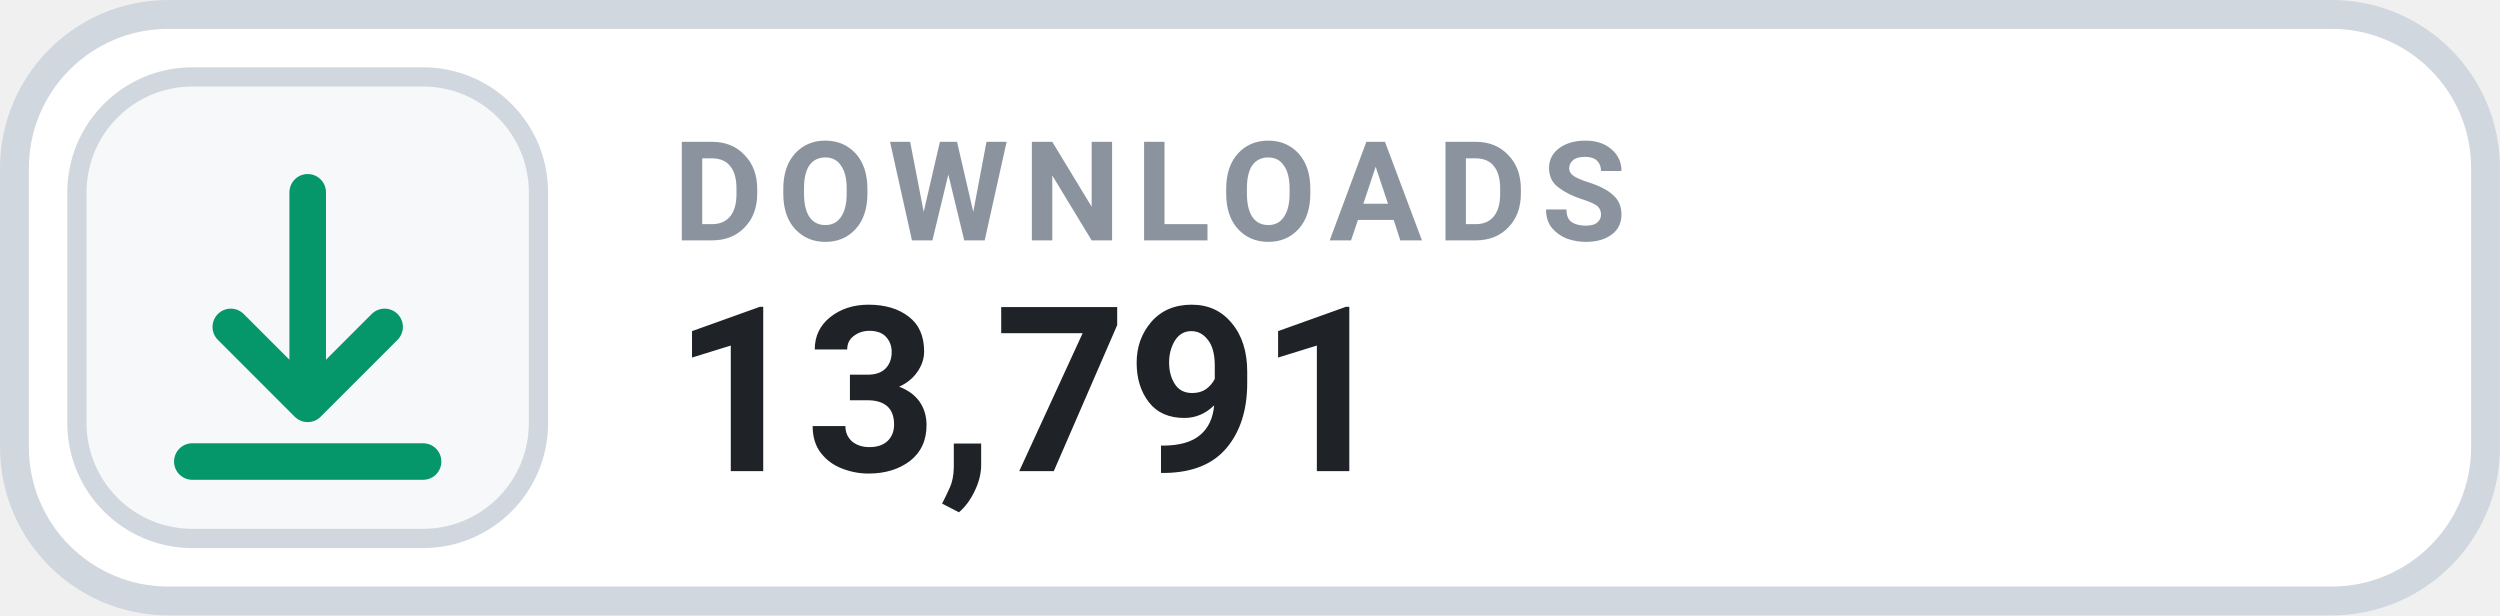
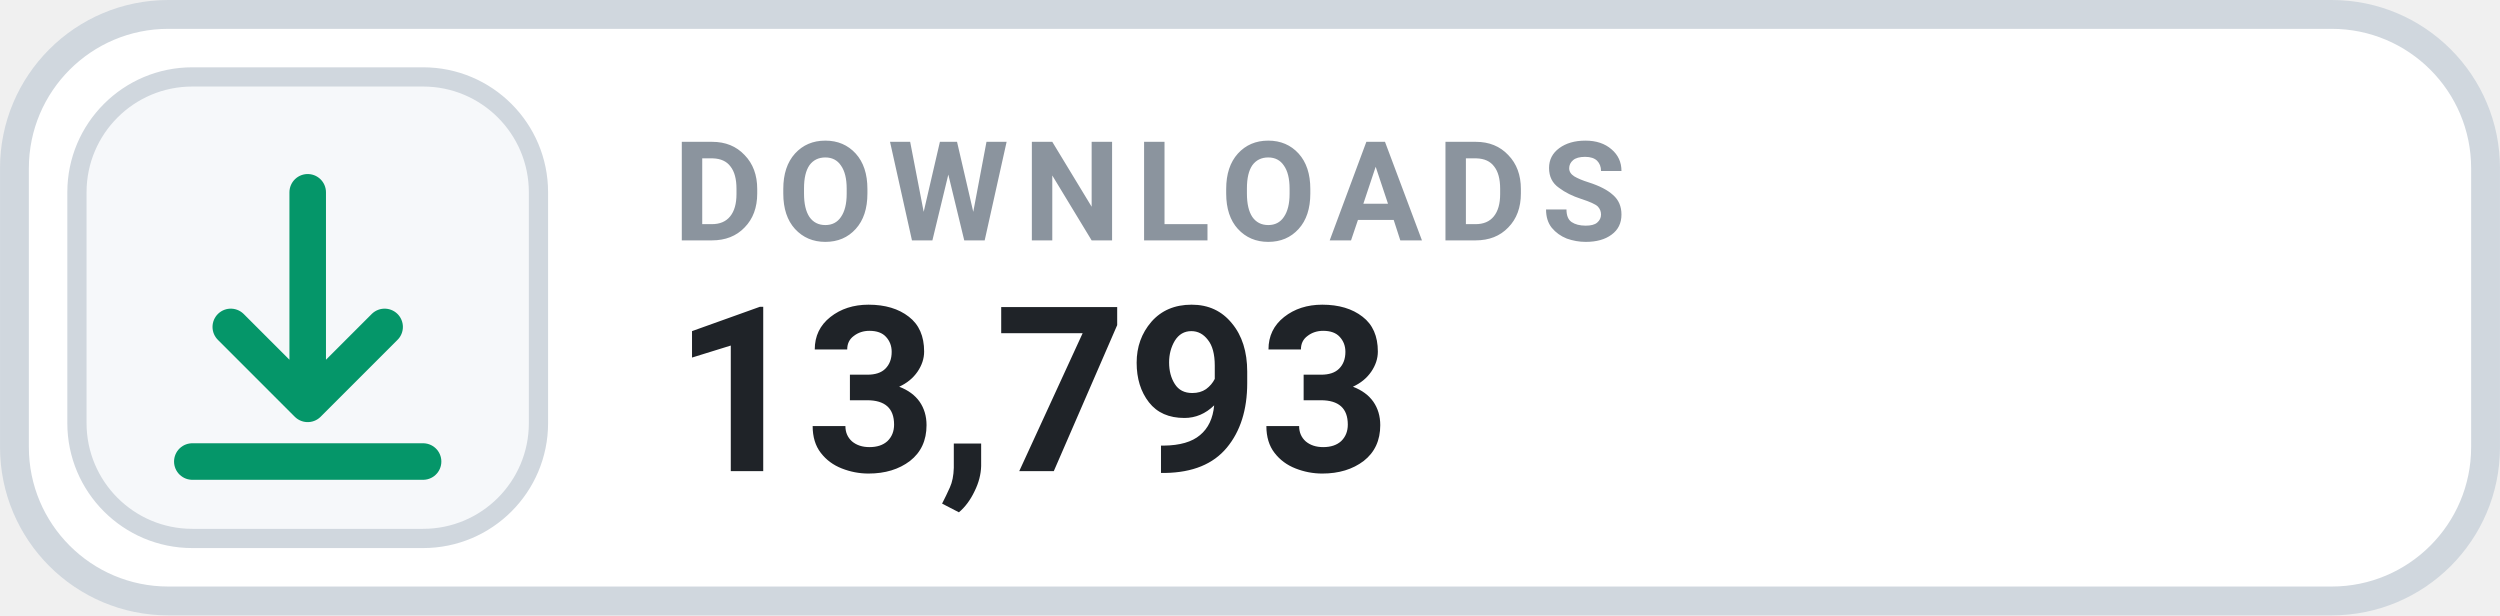
- <svg xmlns="http://www.w3.org/2000/svg" width="126" height="31.015" viewBox="0 0 130 32" role="img" aria-label="DOWNLOADS 13,791">
+ <svg xmlns="http://www.w3.org/2000/svg" width="126" height="31.015" viewBox="0 0 130 32" role="img" aria-label="DOWNLOADS 13,793">
  <rect x=".75" y=".75" width="128.5" height="30.5" rx="8" fill="#FFFFFF" stroke="#D0D7DE" stroke-width="1.5" />
  <rect x="4" y="4" width="24" height="24" rx="6" fill="#F6F8FA" stroke="#D0D7DE" stroke-width="1" />
  <g transform="translate(16 16)" style="color:#059669;">
    <path d="M0 -6 v11 m0 0 l4 -4 m-4 4 l-4 -4 M-6 8 h12" fill="none" stroke="currentColor" stroke-width="1.9" stroke-linecap="round" stroke-linejoin="round" />
  </g>
  <text x="35" y="12.5" fill="#8B949E" font-family="-apple-system,BlinkMacSystemFont,'Segoe UI',Roboto,Helvetica,Arial,sans-serif" font-size="7.2" font-weight="700" letter-spacing=".75">DOWNLOADS</text>
-   <text x="35" y="24.5" fill="#1F2328" font-family="-apple-system,BlinkMacSystemFont,'Segoe UI',Roboto,Helvetica,Arial,sans-serif" font-size="12" font-weight="700">13,791</text>
+   <text x="35" y="24.5" fill="#1F2328" font-family="-apple-system,BlinkMacSystemFont,'Segoe UI',Roboto,Helvetica,Arial,sans-serif" font-size="12" font-weight="700">13,793</text>
</svg>
